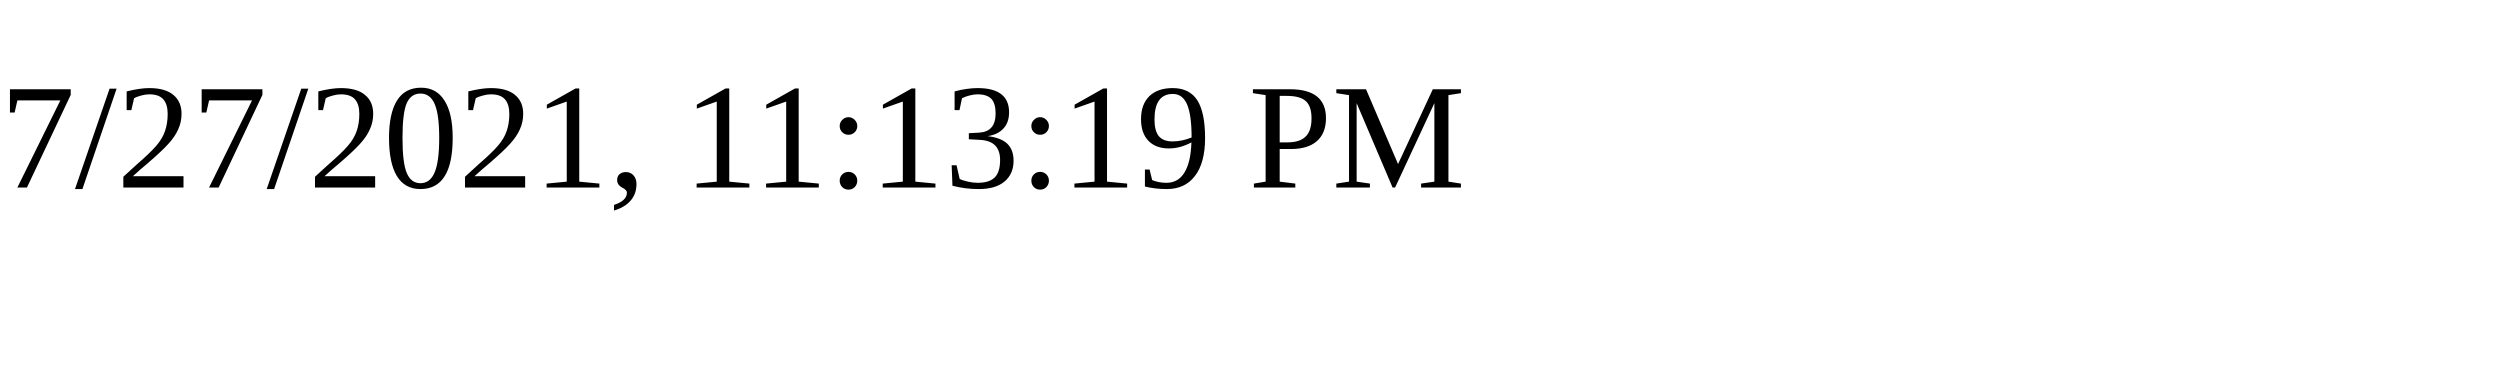
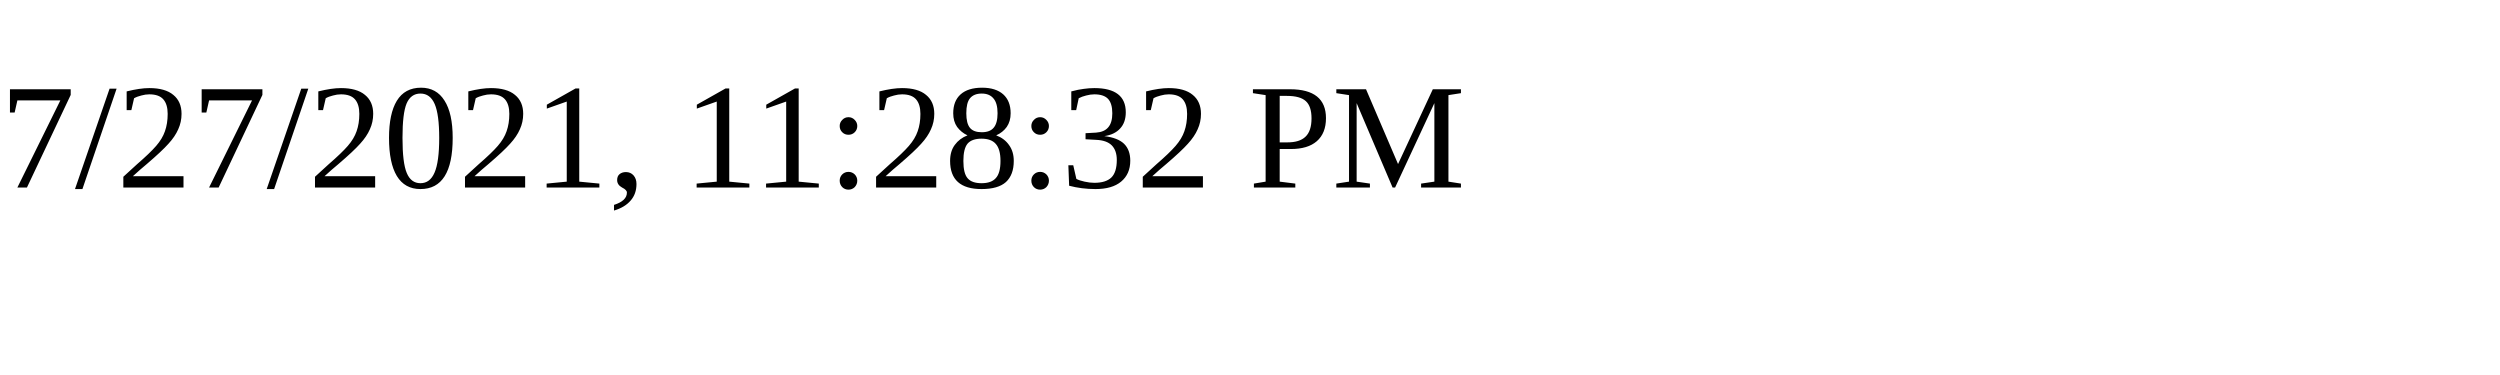
<svg xmlns="http://www.w3.org/2000/svg" height="30" width="200">
-   <text x="0" y="15">7/27/2021, 11:13:19 PM</text>
+   <text x="0" y="15">7/27/2021, 11:28:32 PM</text>
</svg>
